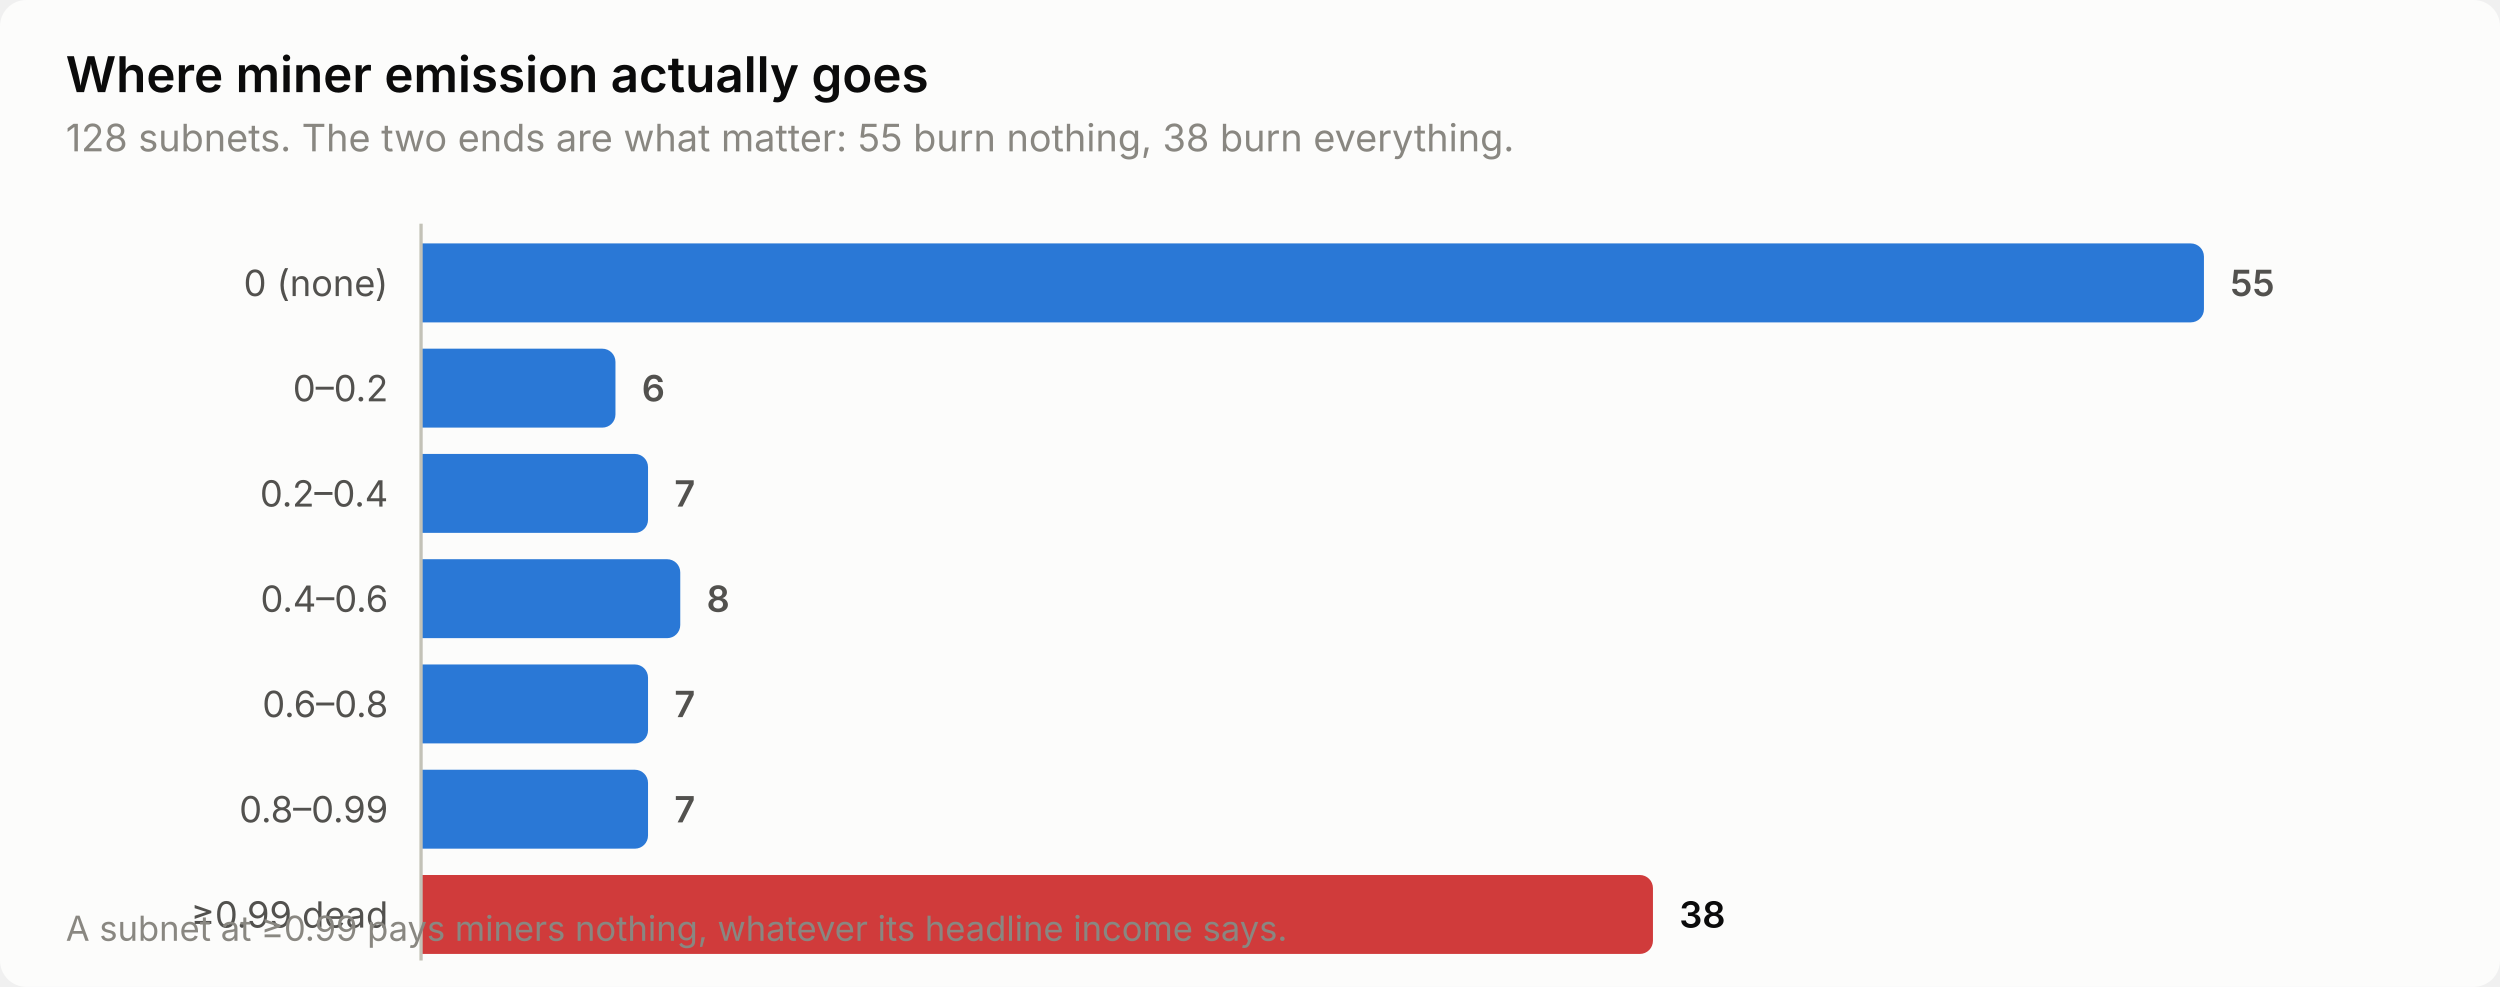
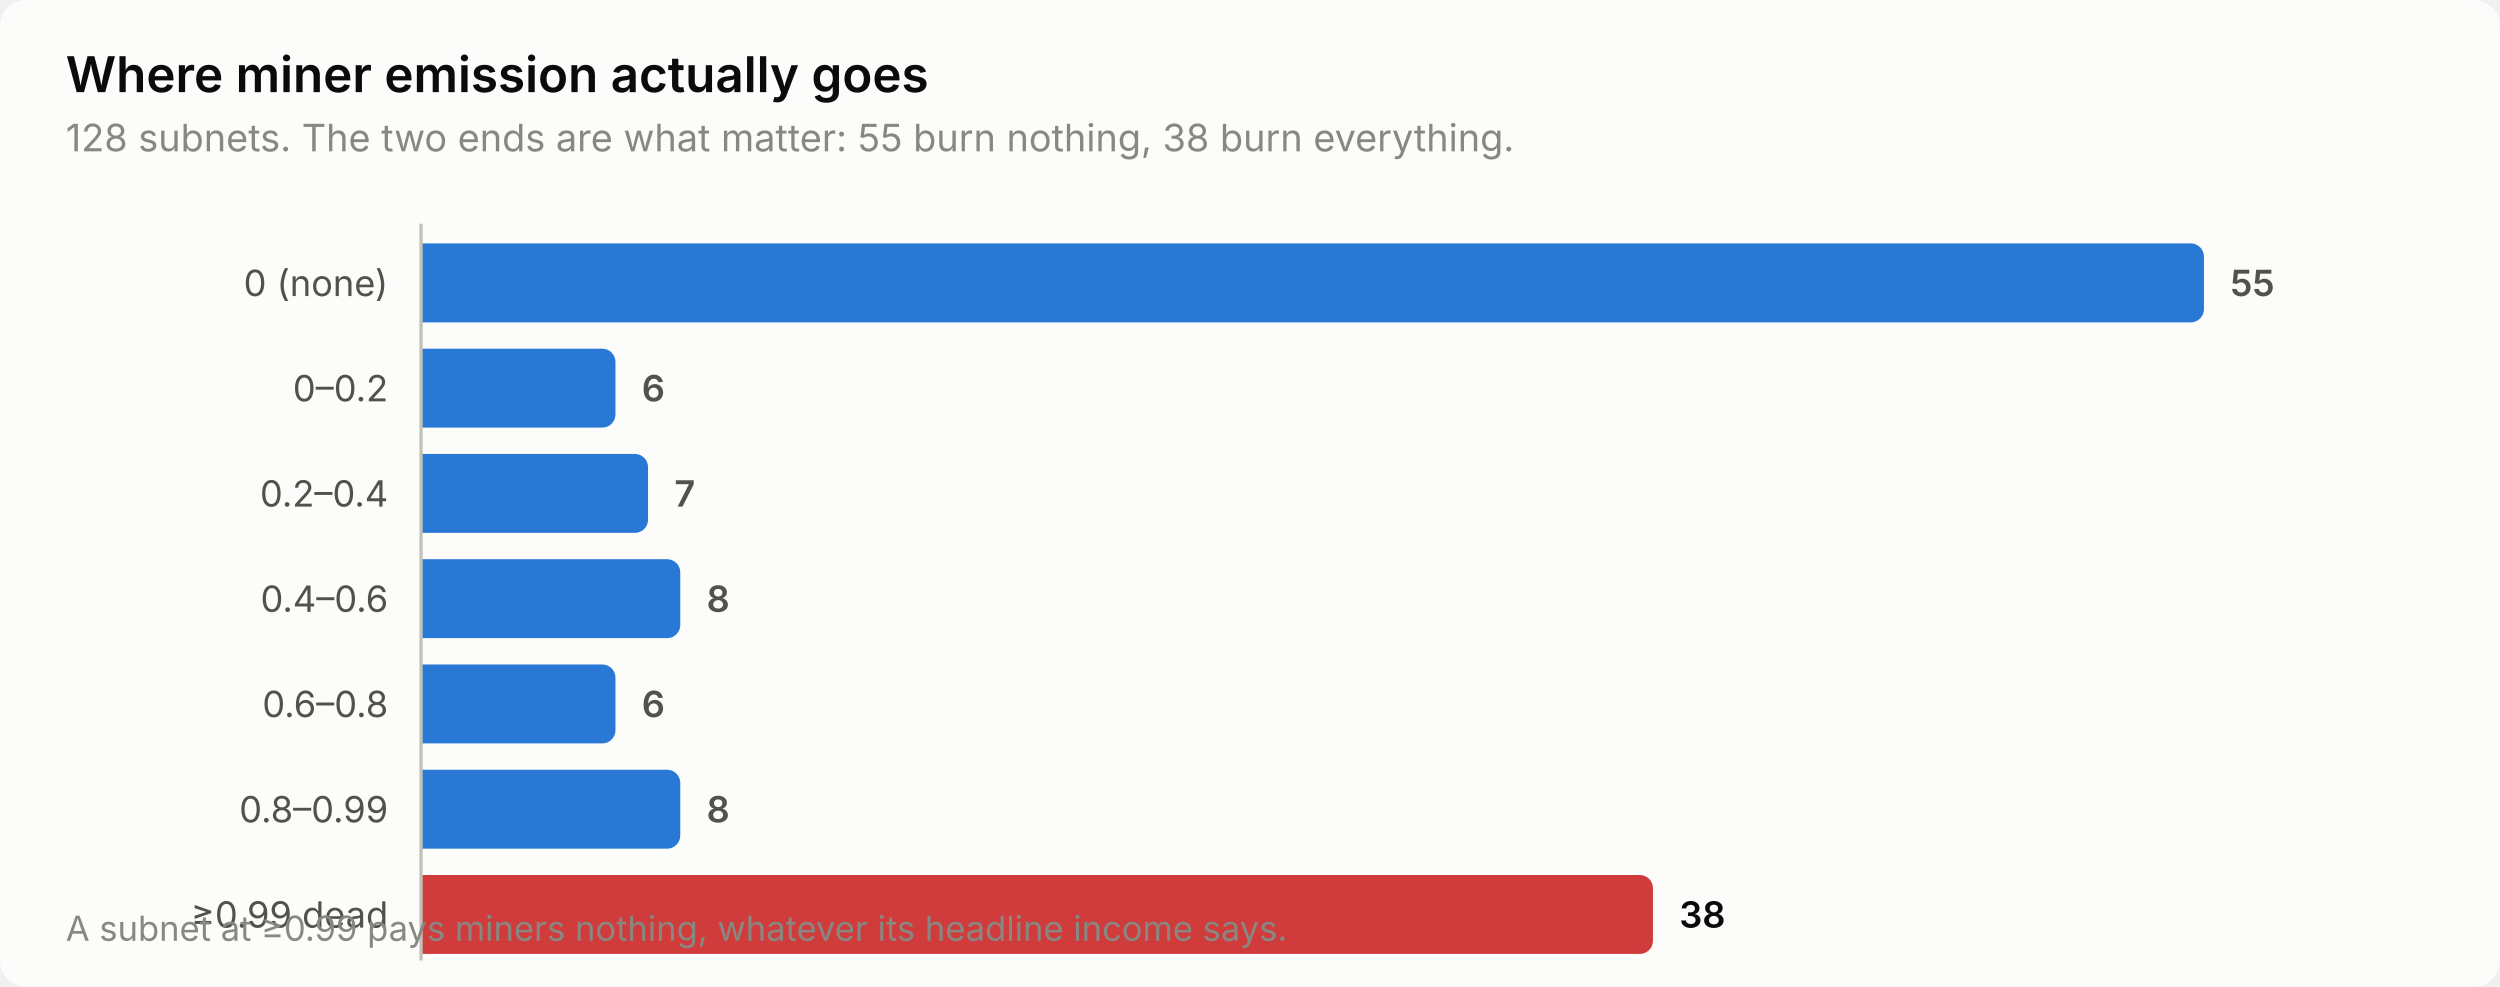
<svg xmlns="http://www.w3.org/2000/svg" width="760" height="300" viewBox="0 0 760 300" role="img" aria-label="Where miner emission actually goes">
  <style>
    text { font-family: system-ui, -apple-system, 'Segoe UI', sans-serif; }
    .t-title { font-size: 15px; font-weight: 600; }
    .t-sub { font-size: 11.5px; }
    .t-lab { font-size: 11px; }
    .t-val { font-size: 11px; font-weight: 600; font-variant-numeric: tabular-nums; }
    .t-tick { font-size: 10.5px; font-variant-numeric: tabular-nums; }

    .surface { fill: #fcfcfb; }
    .ink { fill: #0b0b0b; }
    .ink2 { fill: #52514e; }
    .muted { fill: #898781; }
    .grid { stroke: #e1e0d9; }
    .axis { stroke: #c3c2b7; }
    .accent { fill: #2a78d6; }
    .critical { fill: #d03b3b; }
    .deemph { fill: #d8d7d0; }

    @media (prefers-color-scheme: dark) {
      .surface { fill: #1a1a19; }
      .ink { fill: #ffffff; }
      .ink2 { fill: #c3c2b7; }
      .muted { fill: #898781; }
      .grid { stroke: #2c2c2a; }
      .axis { stroke: #383835; }
      .accent { fill: #3987e5; }
      .deemph { fill: #3a3a37; }
    }
</style>
  <rect class="surface" width="760" height="300" rx="8" />
  <text class="ink t-title" x="20" y="28">Where miner emission actually goes</text>
  <text class="muted t-sub" x="20" y="46">128 subnets. The two ends are what matter: 55 burn nothing, 38 burn everything.</text>
  <text class="ink2 t-lab" x="118" y="90" text-anchor="end">0 (none)</text>
  <path class="accent" d="M128.0,74.0 H666.0 a4.0,4.0 0 0 1 4.0,4.0 V94.0 a4.0,4.0 0 0 1 -4.0,4.0 H128.0 Z" />
  <text class="ink2 t-val" x="678.0" y="90">55</text>
  <text class="ink2 t-lab" x="118" y="122" text-anchor="end">0–0.2</text>
  <path class="accent" d="M128.0,106.0 H183.1 a4.0,4.0 0 0 1 4.0,4.0 V126.0 a4.0,4.0 0 0 1 -4.0,4.0 H128.0 Z" />
  <text class="ink2 t-val" x="195.1" y="122">6</text>
  <text class="ink2 t-lab" x="118" y="154" text-anchor="end">0.2–0.4</text>
  <path class="accent" d="M128.0,138.0 H193.0 a4.0,4.0 0 0 1 4.0,4.0 V158.0 a4.0,4.0 0 0 1 -4.0,4.0 H128.0 Z" />
  <text class="ink2 t-val" x="205.0" y="154">7</text>
  <text class="ink2 t-lab" x="118" y="186" text-anchor="end">0.4–0.6</text>
  <path class="accent" d="M128.0,170.0 H202.8 a4.0,4.0 0 0 1 4.0,4.0 V190.0 a4.0,4.0 0 0 1 -4.0,4.0 H128.0 Z" />
  <text class="ink2 t-val" x="214.8" y="186">8</text>
  <text class="ink2 t-lab" x="118" y="218" text-anchor="end">0.6–0.8</text>
-   <path class="accent" d="M128.0,202.0 H193.0 a4.0,4.0 0 0 1 4.0,4.0 V222.0 a4.0,4.0 0 0 1 -4.0,4.0 H128.0 Z" />
-   <text class="ink2 t-val" x="205.0" y="218">7</text>
+   <path class="accent" d="M128.0,202.0 H183.1 a4.0,4.0 0 0 1 4.0,4.0 V222.0 a4.0,4.0 0 0 1 -4.0,4.0 H128.0 Z" />
+   <text class="ink2 t-val" x="195.1" y="218">6</text>
  <text class="ink2 t-lab" x="118" y="250" text-anchor="end">0.8–0.99</text>
-   <path class="accent" d="M128.0,234.0 H193.0 a4.0,4.0 0 0 1 4.0,4.0 V254.0 a4.0,4.0 0 0 1 -4.0,4.0 H128.0 Z" />
-   <text class="ink2 t-val" x="205.0" y="250">7</text>
+   <path class="accent" d="M128.0,234.0 H202.8 a4.0,4.0 0 0 1 4.0,4.0 V254.0 a4.0,4.0 0 0 1 -4.0,4.0 H128.0 Z" />
+   <text class="ink2 t-val" x="214.8" y="250">8</text>
  <text class="ink2 t-lab" x="118" y="282" text-anchor="end">≥0.99 dead</text>
  <path class="critical" d="M128.0,266.0 H498.5 a4.0,4.0 0 0 1 4.0,4.0 V286.0 a4.0,4.0 0 0 1 -4.0,4.0 H128.0 Z" />
  <text class="ink t-val" x="510.5" y="282">38</text>
  <line class="axis" x1="128" y1="68" x2="128" y2="292" stroke-width="1" />
  <text class="muted t-tick" x="20" y="286">A subnet at ≥0.99 pays miners nothing, whatever its headline income says.</text>
</svg>
